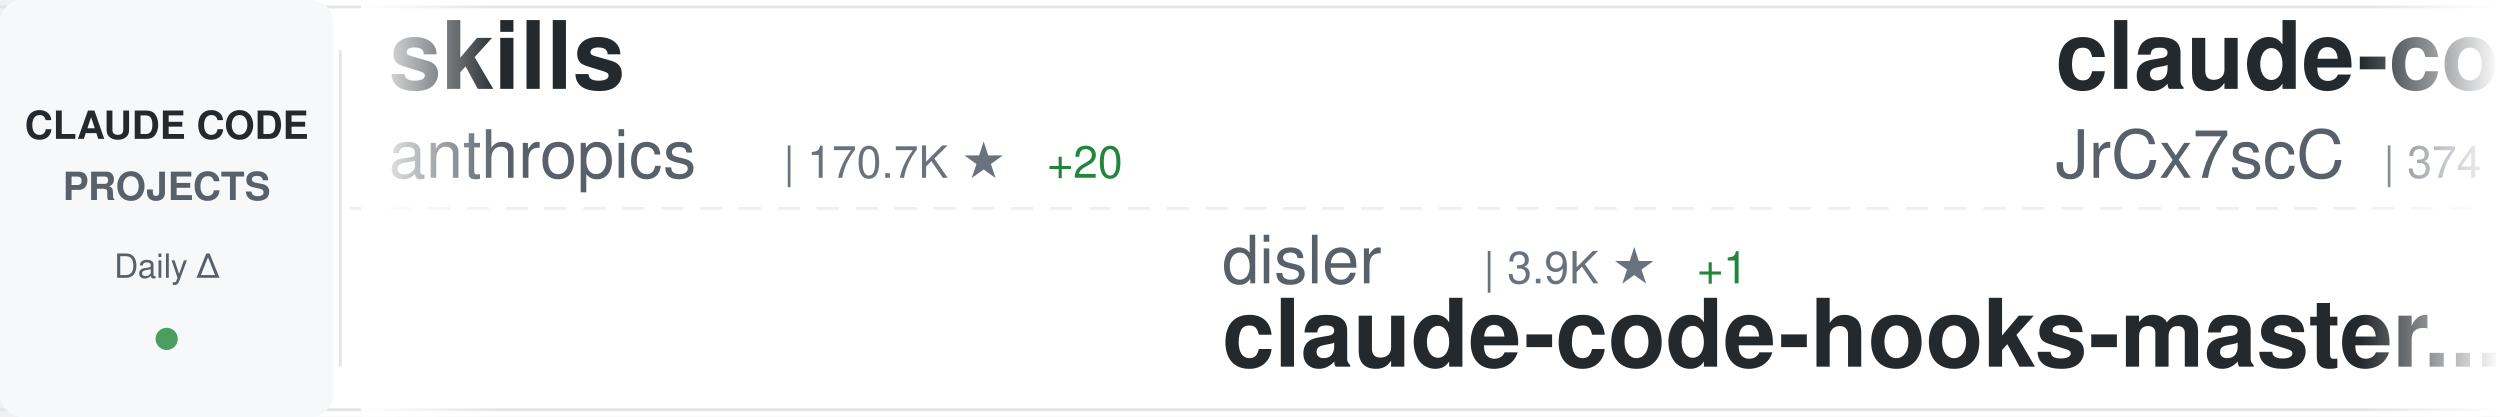
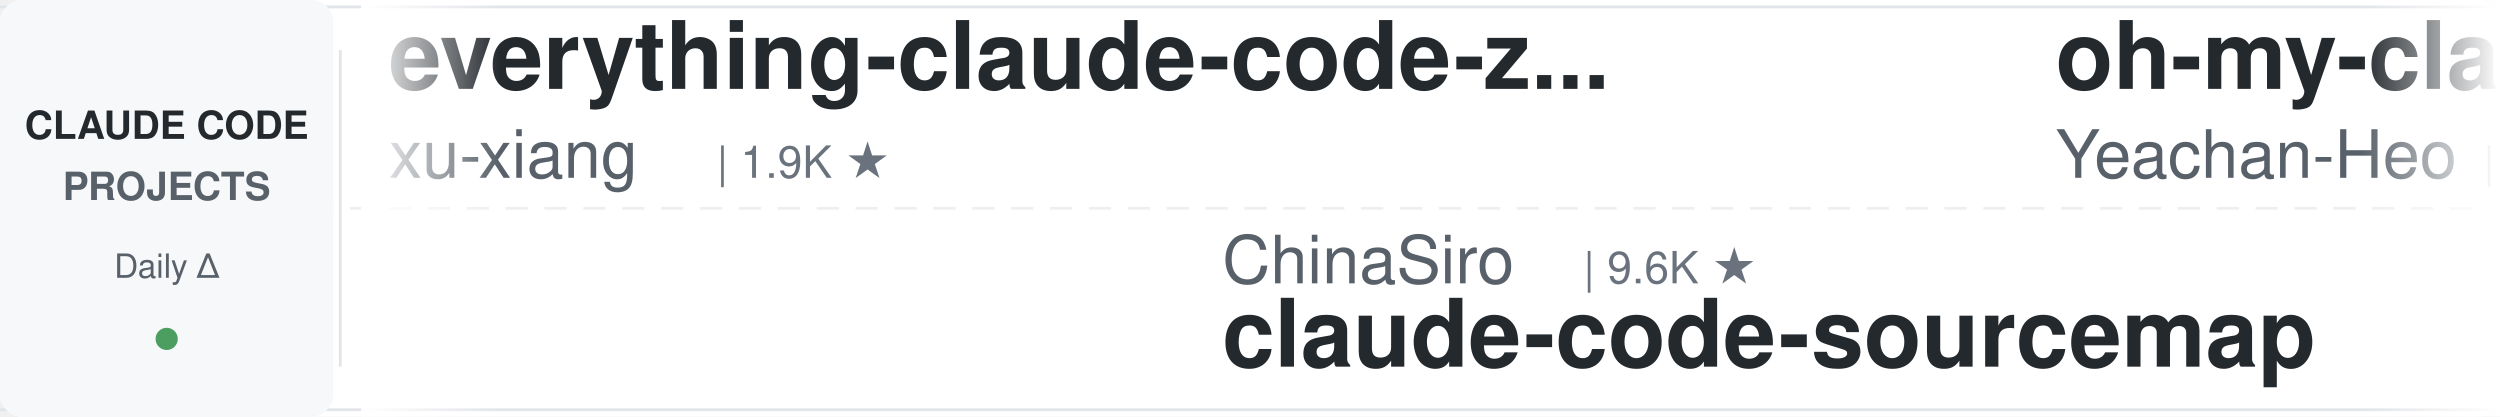
<svg xmlns="http://www.w3.org/2000/svg" width="900" height="150">
  <defs>
    <linearGradient id="awesomeLeftFade" x1="0%" y1="0%" x2="100%" y2="0%">
      <stop offset="0%" style="stop-color:#ffffff;stop-opacity:1" />
      <stop offset="100%" style="stop-color:#ffffff;stop-opacity:0" />
    </linearGradient>
    <linearGradient id="awesomeRightFade" x1="0%" y1="0%" x2="100%" y2="0%">
      <stop offset="0%" style="stop-color:#ffffff;stop-opacity:0" />
      <stop offset="100%" style="stop-color:#ffffff;stop-opacity:1" />
    </linearGradient>
  </defs>
  <rect width="900" height="150" fill="#ffffff" rx="8" />
  <rect x="0" y="2" width="900" height="1" fill="#e1e4e8" />
  <rect x="0" y="147" width="900" height="1" fill="#e1e4e8" />
  <line x1="0" y1="75" x2="900" y2="75" stroke="#e1e4e8" stroke-width="1" stroke-dasharray="8 6" opacity="0.6" />
  <rect x="0" y="0" width="120" height="150" fill="#f6f8fa" rx="8" />
  <text x="60" y="50" font-family="-apple-system, BlinkMacSystemFont, 'Segoe UI', Helvetica, Arial, sans-serif" font-size="14" font-weight="600" fill="#24292e" text-anchor="middle">CLAUDE CODE</text>
  <text x="60" y="72" font-family="-apple-system, BlinkMacSystemFont, 'Segoe UI', Helvetica, Arial, sans-serif" font-size="14" font-weight="600" fill="#586069" text-anchor="middle">PROJECTS</text>
  <text x="60" y="100" font-family="-apple-system, BlinkMacSystemFont, 'Segoe UI', Helvetica, Arial, sans-serif" font-size="12" font-weight="500" fill="#586069" text-anchor="middle">Daily Δ</text>
  <circle cx="60" cy="122" r="4" fill="#22863a" opacity="0.8" />
  <rect x="122" y="18" width="1" height="114" fill="#e1e4e8" />
  <clipPath id="awesomeTickerClip">
    <rect x="130" y="0" width="770" height="150" />
  </clipPath>
  <g clip-path="url(#awesomeTickerClip)">
    <g id="awesomeTickerItems">
      <animateTransform attributeName="transform" attributeType="XML" type="translate" from="0 0" to="-3000 0" dur="54s" repeatCount="indefinite" />
      <g transform="translate(0, 0)">
-         <text x="140" y="32" font-family="-apple-system, BlinkMacSystemFont, 'Segoe UI', Helvetica, Arial, sans-serif" font-size="34" font-weight="600" fill="#24292e">skills</text>
-         <text x="140" y="64" font-family="-apple-system, BlinkMacSystemFont, 'Segoe UI', Helvetica, Arial, sans-serif" font-size="24" font-weight="400" fill="#586069">anthropics</text>
-         <text x="282" y="64" font-family="-apple-system, BlinkMacSystemFont, 'Segoe UI', Helvetica, Arial, sans-serif" font-size="16" font-weight="500" fill="#6a737d">| 170.7K ★</text>
-         <text x="377" y="64" font-family="-apple-system, BlinkMacSystemFont, 'Segoe UI', Helvetica, Arial, sans-serif" font-size="16" font-weight="500" fill="#22863a"> +20</text>
+         <text x="140" y="32" font-family="-apple-system, BlinkMacSystemFont, 'Segoe UI', Helvetica, Arial, sans-serif" font-size="34" font-weight="600" fill="#24292e">everything-claude-code-z...</text>
+         <text x="140" y="64" font-family="-apple-system, BlinkMacSystemFont, 'Segoe UI', Helvetica, Arial, sans-serif" font-size="24" font-weight="400" fill="#586069">xu-xiang</text>
+         <text x="258" y="64" font-family="-apple-system, BlinkMacSystemFont, 'Segoe UI', Helvetica, Arial, sans-serif" font-size="16" font-weight="500" fill="#6a737d">| 1.9K ★</text>
      </g>
      <g transform="translate(300, 0)">
-         <text x="140" y="102" font-family="-apple-system, BlinkMacSystemFont, 'Segoe UI', Helvetica, Arial, sans-serif" font-size="24" font-weight="400" fill="#586069">disler</text>
-         <text x="234" y="102" font-family="-apple-system, BlinkMacSystemFont, 'Segoe UI', Helvetica, Arial, sans-serif" font-size="16" font-weight="500" fill="#6a737d">| 3.9K ★</text>
-         <text x="311" y="102" font-family="-apple-system, BlinkMacSystemFont, 'Segoe UI', Helvetica, Arial, sans-serif" font-size="16" font-weight="500" fill="#22863a"> +1</text>
-         <text x="140" y="132" font-family="-apple-system, BlinkMacSystemFont, 'Segoe UI', Helvetica, Arial, sans-serif" font-size="34" font-weight="600" fill="#24292e">claude-code-hooks-master...</text>
+         <text x="140" y="102" font-family="-apple-system, BlinkMacSystemFont, 'Segoe UI', Helvetica, Arial, sans-serif" font-size="24" font-weight="400" fill="#586069">ChinaSiro</text>
+         <text x="270" y="102" font-family="-apple-system, BlinkMacSystemFont, 'Segoe UI', Helvetica, Arial, sans-serif" font-size="16" font-weight="500" fill="#6a737d">| 9.6K ★</text>
+         <text x="140" y="132" font-family="-apple-system, BlinkMacSystemFont, 'Segoe UI', Helvetica, Arial, sans-serif" font-size="34" font-weight="600" fill="#24292e">claude-code-sourcemap</text>
      </g>
      <g transform="translate(600, 0)">
-         <text x="140" y="32" font-family="-apple-system, BlinkMacSystemFont, 'Segoe UI', Helvetica, Arial, sans-serif" font-size="34" font-weight="600" fill="#24292e">claude-code-source</text>
-         <text x="140" y="64" font-family="-apple-system, BlinkMacSystemFont, 'Segoe UI', Helvetica, Arial, sans-serif" font-size="24" font-weight="400" fill="#586069">JrCx7scC</text>
-         <text x="258" y="64" font-family="-apple-system, BlinkMacSystemFont, 'Segoe UI', Helvetica, Arial, sans-serif" font-size="16" font-weight="500" fill="#6a737d">| 374 ★</text>
+         <text x="140" y="32" font-family="-apple-system, BlinkMacSystemFont, 'Segoe UI', Helvetica, Arial, sans-serif" font-size="34" font-weight="600" fill="#24292e">oh-my-claudecode</text>
+         <text x="140" y="64" font-family="-apple-system, BlinkMacSystemFont, 'Segoe UI', Helvetica, Arial, sans-serif" font-size="24" font-weight="400" fill="#586069">Yeachan-Heo</text>
+         <text x="294" y="64" font-family="-apple-system, BlinkMacSystemFont, 'Segoe UI', Helvetica, Arial, sans-serif" font-size="16" font-weight="500" fill="#6a737d">| 38.7K ★</text>
+         <text x="380" y="64" font-family="-apple-system, BlinkMacSystemFont, 'Segoe UI', Helvetica, Arial, sans-serif" font-size="16" font-weight="500" fill="#22863a"> +2</text>
      </g>
      <g transform="translate(900, 0)">
-         <text x="140" y="102" font-family="-apple-system, BlinkMacSystemFont, 'Segoe UI', Helvetica, Arial, sans-serif" font-size="24" font-weight="400" fill="#586069">disler</text>
-         <text x="234" y="102" font-family="-apple-system, BlinkMacSystemFont, 'Segoe UI', Helvetica, Arial, sans-serif" font-size="16" font-weight="500" fill="#6a737d">| 1.6K ★</text>
-         <text x="311" y="102" font-family="-apple-system, BlinkMacSystemFont, 'Segoe UI', Helvetica, Arial, sans-serif" font-size="16" font-weight="500" fill="#22863a"> +1</text>
-         <text x="140" y="132" font-family="-apple-system, BlinkMacSystemFont, 'Segoe UI', Helvetica, Arial, sans-serif" font-size="34" font-weight="600" fill="#24292e">pi-vs-claude-code</text>
+         <text x="140" y="102" font-family="-apple-system, BlinkMacSystemFont, 'Segoe UI', Helvetica, Arial, sans-serif" font-size="24" font-weight="400" fill="#586069">pengchengneo</text>
+         <text x="306" y="102" font-family="-apple-system, BlinkMacSystemFont, 'Segoe UI', Helvetica, Arial, sans-serif" font-size="16" font-weight="500" fill="#6a737d">| 1.8K ★</text>
+         <text x="383" y="102" font-family="-apple-system, BlinkMacSystemFont, 'Segoe UI', Helvetica, Arial, sans-serif" font-size="16" font-weight="500" fill="#22863a"> +1</text>
+         <text x="140" y="132" font-family="-apple-system, BlinkMacSystemFont, 'Segoe UI', Helvetica, Arial, sans-serif" font-size="34" font-weight="600" fill="#24292e">Claude-Code</text>
      </g>
      <g transform="translate(1200, 0)">
-         <text x="140" y="32" font-family="-apple-system, BlinkMacSystemFont, 'Segoe UI', Helvetica, Arial, sans-serif" font-size="34" font-weight="600" fill="#24292e">awesome-claude-code-suba...</text>
-         <text x="140" y="64" font-family="-apple-system, BlinkMacSystemFont, 'Segoe UI', Helvetica, Arial, sans-serif" font-size="24" font-weight="400" fill="#586069">VoltAgent</text>
-         <text x="270" y="64" font-family="-apple-system, BlinkMacSystemFont, 'Segoe UI', Helvetica, Arial, sans-serif" font-size="16" font-weight="500" fill="#6a737d">| 24.5K ★</text>
-         <text x="356" y="64" font-family="-apple-system, BlinkMacSystemFont, 'Segoe UI', Helvetica, Arial, sans-serif" font-size="16" font-weight="500" fill="#22863a"> +2</text>
+         <text x="140" y="32" font-family="-apple-system, BlinkMacSystemFont, 'Segoe UI', Helvetica, Arial, sans-serif" font-size="34" font-weight="600" fill="#24292e">edmunds-claude-code</text>
+         <text x="140" y="64" font-family="-apple-system, BlinkMacSystemFont, 'Segoe UI', Helvetica, Arial, sans-serif" font-size="24" font-weight="400" fill="#586069">edmund-io</text>
+         <text x="270" y="64" font-family="-apple-system, BlinkMacSystemFont, 'Segoe UI', Helvetica, Arial, sans-serif" font-size="16" font-weight="500" fill="#6a737d">| 1.5K ★</text>
      </g>
      <g transform="translate(1500, 0)">
-         <text x="140" y="102" font-family="-apple-system, BlinkMacSystemFont, 'Segoe UI', Helvetica, Arial, sans-serif" font-size="24" font-weight="400" fill="#586069">nicedreamzapp</text>
-         <text x="318" y="102" font-family="-apple-system, BlinkMacSystemFont, 'Segoe UI', Helvetica, Arial, sans-serif" font-size="16" font-weight="500" fill="#6a737d">| 3.2K ★</text>
-         <text x="140" y="132" font-family="-apple-system, BlinkMacSystemFont, 'Segoe UI', Helvetica, Arial, sans-serif" font-size="34" font-weight="600" fill="#24292e">claude-code-local</text>
+         <text x="140" y="102" font-family="-apple-system, BlinkMacSystemFont, 'Segoe UI', Helvetica, Arial, sans-serif" font-size="24" font-weight="400" fill="#586069">ChrisWiles</text>
+         <text x="282" y="102" font-family="-apple-system, BlinkMacSystemFont, 'Segoe UI', Helvetica, Arial, sans-serif" font-size="16" font-weight="500" fill="#6a737d">| 6.0K ★</text>
+         <text x="140" y="132" font-family="-apple-system, BlinkMacSystemFont, 'Segoe UI', Helvetica, Arial, sans-serif" font-size="34" font-weight="600" fill="#24292e">claude-code-showcase</text>
      </g>
      <g transform="translate(1800, 0)">
-         <text x="140" y="32" font-family="-apple-system, BlinkMacSystemFont, 'Segoe UI', Helvetica, Arial, sans-serif" font-size="34" font-weight="600" fill="#24292e">claude-code-from-source</text>
-         <text x="140" y="64" font-family="-apple-system, BlinkMacSystemFont, 'Segoe UI', Helvetica, Arial, sans-serif" font-size="24" font-weight="400" fill="#586069">alejandrobalderas</text>
-         <text x="366" y="64" font-family="-apple-system, BlinkMacSystemFont, 'Segoe UI', Helvetica, Arial, sans-serif" font-size="16" font-weight="500" fill="#6a737d">| 2.8K ★</text>
+         <text x="140" y="32" font-family="-apple-system, BlinkMacSystemFont, 'Segoe UI', Helvetica, Arial, sans-serif" font-size="34" font-weight="600" fill="#24292e">claude-code-local</text>
+         <text x="140" y="64" font-family="-apple-system, BlinkMacSystemFont, 'Segoe UI', Helvetica, Arial, sans-serif" font-size="24" font-weight="400" fill="#586069">nicedreamzapp</text>
+         <text x="318" y="64" font-family="-apple-system, BlinkMacSystemFont, 'Segoe UI', Helvetica, Arial, sans-serif" font-size="16" font-weight="500" fill="#6a737d">| 3.2K ★</text>
+         <text x="395" y="64" font-family="-apple-system, BlinkMacSystemFont, 'Segoe UI', Helvetica, Arial, sans-serif" font-size="16" font-weight="500" fill="#22863a"> +1</text>
      </g>
      <g transform="translate(2100, 0)">
-         <text x="140" y="102" font-family="-apple-system, BlinkMacSystemFont, 'Segoe UI', Helvetica, Arial, sans-serif" font-size="24" font-weight="400" fill="#586069">Pimzino</text>
-         <text x="246" y="102" font-family="-apple-system, BlinkMacSystemFont, 'Segoe UI', Helvetica, Arial, sans-serif" font-size="16" font-weight="500" fill="#6a737d">| 3.8K ★</text>
-         <text x="323" y="102" font-family="-apple-system, BlinkMacSystemFont, 'Segoe UI', Helvetica, Arial, sans-serif" font-size="16" font-weight="500" fill="#22863a"> +1</text>
-         <text x="140" y="132" font-family="-apple-system, BlinkMacSystemFont, 'Segoe UI', Helvetica, Arial, sans-serif" font-size="34" font-weight="600" fill="#24292e">claude-code-spec-workflo...</text>
+         <text x="140" y="102" font-family="-apple-system, BlinkMacSystemFont, 'Segoe UI', Helvetica, Arial, sans-serif" font-size="24" font-weight="400" fill="#586069">SeemSeam</text>
+         <text x="258" y="102" font-family="-apple-system, BlinkMacSystemFont, 'Segoe UI', Helvetica, Arial, sans-serif" font-size="16" font-weight="500" fill="#6a737d">| 3.4K ★</text>
+         <text x="140" y="132" font-family="-apple-system, BlinkMacSystemFont, 'Segoe UI', Helvetica, Arial, sans-serif" font-size="34" font-weight="600" fill="#24292e">claude_codex_bridge</text>
      </g>
      <g transform="translate(2400, 0)">
-         <text x="140" y="32" font-family="-apple-system, BlinkMacSystemFont, 'Segoe UI', Helvetica, Arial, sans-serif" font-size="34" font-weight="600" fill="#24292e">everything-claude-code</text>
-         <text x="140" y="64" font-family="-apple-system, BlinkMacSystemFont, 'Segoe UI', Helvetica, Arial, sans-serif" font-size="24" font-weight="400" fill="#586069">WorldFlowAI</text>
-         <text x="294" y="64" font-family="-apple-system, BlinkMacSystemFont, 'Segoe UI', Helvetica, Arial, sans-serif" font-size="16" font-weight="500" fill="#6a737d">| 1.5K ★</text>
-         <text x="371" y="64" font-family="-apple-system, BlinkMacSystemFont, 'Segoe UI', Helvetica, Arial, sans-serif" font-size="16" font-weight="500" fill="#22863a"> +3</text>
+         <text x="140" y="32" font-family="-apple-system, BlinkMacSystemFont, 'Segoe UI', Helvetica, Arial, sans-serif" font-size="34" font-weight="600" fill="#24292e">pi-vs-claude-code</text>
+         <text x="140" y="64" font-family="-apple-system, BlinkMacSystemFont, 'Segoe UI', Helvetica, Arial, sans-serif" font-size="24" font-weight="400" fill="#586069">disler</text>
+         <text x="234" y="64" font-family="-apple-system, BlinkMacSystemFont, 'Segoe UI', Helvetica, Arial, sans-serif" font-size="16" font-weight="500" fill="#6a737d">| 1.6K ★</text>
      </g>
      <g transform="translate(2700, 0)">
-         <text x="140" y="102" font-family="-apple-system, BlinkMacSystemFont, 'Segoe UI', Helvetica, Arial, sans-serif" font-size="24" font-weight="400" fill="#586069">davila7</text>
-         <text x="246" y="102" font-family="-apple-system, BlinkMacSystemFont, 'Segoe UI', Helvetica, Arial, sans-serif" font-size="16" font-weight="500" fill="#6a737d">| 30.3K ★</text>
-         <text x="332" y="102" font-family="-apple-system, BlinkMacSystemFont, 'Segoe UI', Helvetica, Arial, sans-serif" font-size="16" font-weight="500" fill="#cb2431"> -1</text>
-         <text x="140" y="132" font-family="-apple-system, BlinkMacSystemFont, 'Segoe UI', Helvetica, Arial, sans-serif" font-size="34" font-weight="600" fill="#24292e">claude-code-templates</text>
+         <text x="140" y="102" font-family="-apple-system, BlinkMacSystemFont, 'Segoe UI', Helvetica, Arial, sans-serif" font-size="24" font-weight="400" fill="#586069">shareAI-lab</text>
+         <text x="294" y="102" font-family="-apple-system, BlinkMacSystemFont, 'Segoe UI', Helvetica, Arial, sans-serif" font-size="16" font-weight="500" fill="#6a737d">| 74.8K ★</text>
+         <text x="380" y="102" font-family="-apple-system, BlinkMacSystemFont, 'Segoe UI', Helvetica, Arial, sans-serif" font-size="16" font-weight="500" fill="#22863a"> +16</text>
+         <text x="140" y="132" font-family="-apple-system, BlinkMacSystemFont, 'Segoe UI', Helvetica, Arial, sans-serif" font-size="34" font-weight="600" fill="#24292e">learn-claude-code</text>
      </g>
      <g transform="translate(3000, 0)">
-         <text x="140" y="32" font-family="-apple-system, BlinkMacSystemFont, 'Segoe UI', Helvetica, Arial, sans-serif" font-size="34" font-weight="600" fill="#24292e">skills</text>
-         <text x="140" y="64" font-family="-apple-system, BlinkMacSystemFont, 'Segoe UI', Helvetica, Arial, sans-serif" font-size="24" font-weight="400" fill="#586069">anthropics</text>
-         <text x="282" y="64" font-family="-apple-system, BlinkMacSystemFont, 'Segoe UI', Helvetica, Arial, sans-serif" font-size="16" font-weight="500" fill="#6a737d">| 170.7K ★</text>
-         <text x="377" y="64" font-family="-apple-system, BlinkMacSystemFont, 'Segoe UI', Helvetica, Arial, sans-serif" font-size="16" font-weight="500" fill="#22863a"> +20</text>
+         <text x="140" y="32" font-family="-apple-system, BlinkMacSystemFont, 'Segoe UI', Helvetica, Arial, sans-serif" font-size="34" font-weight="600" fill="#24292e">everything-claude-code-z...</text>
+         <text x="140" y="64" font-family="-apple-system, BlinkMacSystemFont, 'Segoe UI', Helvetica, Arial, sans-serif" font-size="24" font-weight="400" fill="#586069">xu-xiang</text>
+         <text x="258" y="64" font-family="-apple-system, BlinkMacSystemFont, 'Segoe UI', Helvetica, Arial, sans-serif" font-size="16" font-weight="500" fill="#6a737d">| 1.9K ★</text>
      </g>
      <g transform="translate(3300, 0)">
-         <text x="140" y="102" font-family="-apple-system, BlinkMacSystemFont, 'Segoe UI', Helvetica, Arial, sans-serif" font-size="24" font-weight="400" fill="#586069">disler</text>
-         <text x="234" y="102" font-family="-apple-system, BlinkMacSystemFont, 'Segoe UI', Helvetica, Arial, sans-serif" font-size="16" font-weight="500" fill="#6a737d">| 3.9K ★</text>
-         <text x="311" y="102" font-family="-apple-system, BlinkMacSystemFont, 'Segoe UI', Helvetica, Arial, sans-serif" font-size="16" font-weight="500" fill="#22863a"> +1</text>
-         <text x="140" y="132" font-family="-apple-system, BlinkMacSystemFont, 'Segoe UI', Helvetica, Arial, sans-serif" font-size="34" font-weight="600" fill="#24292e">claude-code-hooks-master...</text>
+         <text x="140" y="102" font-family="-apple-system, BlinkMacSystemFont, 'Segoe UI', Helvetica, Arial, sans-serif" font-size="24" font-weight="400" fill="#586069">ChinaSiro</text>
+         <text x="270" y="102" font-family="-apple-system, BlinkMacSystemFont, 'Segoe UI', Helvetica, Arial, sans-serif" font-size="16" font-weight="500" fill="#6a737d">| 9.6K ★</text>
+         <text x="140" y="132" font-family="-apple-system, BlinkMacSystemFont, 'Segoe UI', Helvetica, Arial, sans-serif" font-size="34" font-weight="600" fill="#24292e">claude-code-sourcemap</text>
      </g>
      <g transform="translate(3600, 0)">
-         <text x="140" y="32" font-family="-apple-system, BlinkMacSystemFont, 'Segoe UI', Helvetica, Arial, sans-serif" font-size="34" font-weight="600" fill="#24292e">claude-code-source</text>
-         <text x="140" y="64" font-family="-apple-system, BlinkMacSystemFont, 'Segoe UI', Helvetica, Arial, sans-serif" font-size="24" font-weight="400" fill="#586069">JrCx7scC</text>
-         <text x="258" y="64" font-family="-apple-system, BlinkMacSystemFont, 'Segoe UI', Helvetica, Arial, sans-serif" font-size="16" font-weight="500" fill="#6a737d">| 374 ★</text>
+         <text x="140" y="32" font-family="-apple-system, BlinkMacSystemFont, 'Segoe UI', Helvetica, Arial, sans-serif" font-size="34" font-weight="600" fill="#24292e">oh-my-claudecode</text>
+         <text x="140" y="64" font-family="-apple-system, BlinkMacSystemFont, 'Segoe UI', Helvetica, Arial, sans-serif" font-size="24" font-weight="400" fill="#586069">Yeachan-Heo</text>
+         <text x="294" y="64" font-family="-apple-system, BlinkMacSystemFont, 'Segoe UI', Helvetica, Arial, sans-serif" font-size="16" font-weight="500" fill="#6a737d">| 38.7K ★</text>
+         <text x="380" y="64" font-family="-apple-system, BlinkMacSystemFont, 'Segoe UI', Helvetica, Arial, sans-serif" font-size="16" font-weight="500" fill="#22863a"> +2</text>
      </g>
      <g transform="translate(3900, 0)">
-         <text x="140" y="102" font-family="-apple-system, BlinkMacSystemFont, 'Segoe UI', Helvetica, Arial, sans-serif" font-size="24" font-weight="400" fill="#586069">disler</text>
-         <text x="234" y="102" font-family="-apple-system, BlinkMacSystemFont, 'Segoe UI', Helvetica, Arial, sans-serif" font-size="16" font-weight="500" fill="#6a737d">| 1.6K ★</text>
-         <text x="311" y="102" font-family="-apple-system, BlinkMacSystemFont, 'Segoe UI', Helvetica, Arial, sans-serif" font-size="16" font-weight="500" fill="#22863a"> +1</text>
-         <text x="140" y="132" font-family="-apple-system, BlinkMacSystemFont, 'Segoe UI', Helvetica, Arial, sans-serif" font-size="34" font-weight="600" fill="#24292e">pi-vs-claude-code</text>
+         <text x="140" y="102" font-family="-apple-system, BlinkMacSystemFont, 'Segoe UI', Helvetica, Arial, sans-serif" font-size="24" font-weight="400" fill="#586069">pengchengneo</text>
+         <text x="306" y="102" font-family="-apple-system, BlinkMacSystemFont, 'Segoe UI', Helvetica, Arial, sans-serif" font-size="16" font-weight="500" fill="#6a737d">| 1.8K ★</text>
+         <text x="383" y="102" font-family="-apple-system, BlinkMacSystemFont, 'Segoe UI', Helvetica, Arial, sans-serif" font-size="16" font-weight="500" fill="#22863a"> +1</text>
+         <text x="140" y="132" font-family="-apple-system, BlinkMacSystemFont, 'Segoe UI', Helvetica, Arial, sans-serif" font-size="34" font-weight="600" fill="#24292e">Claude-Code</text>
      </g>
    </g>
  </g>
  <rect x="130" y="0" width="50" height="150" fill="url(#awesomeLeftFade)" />
  <rect x="850" y="0" width="50" height="150" fill="url(#awesomeRightFade)" />
</svg>
